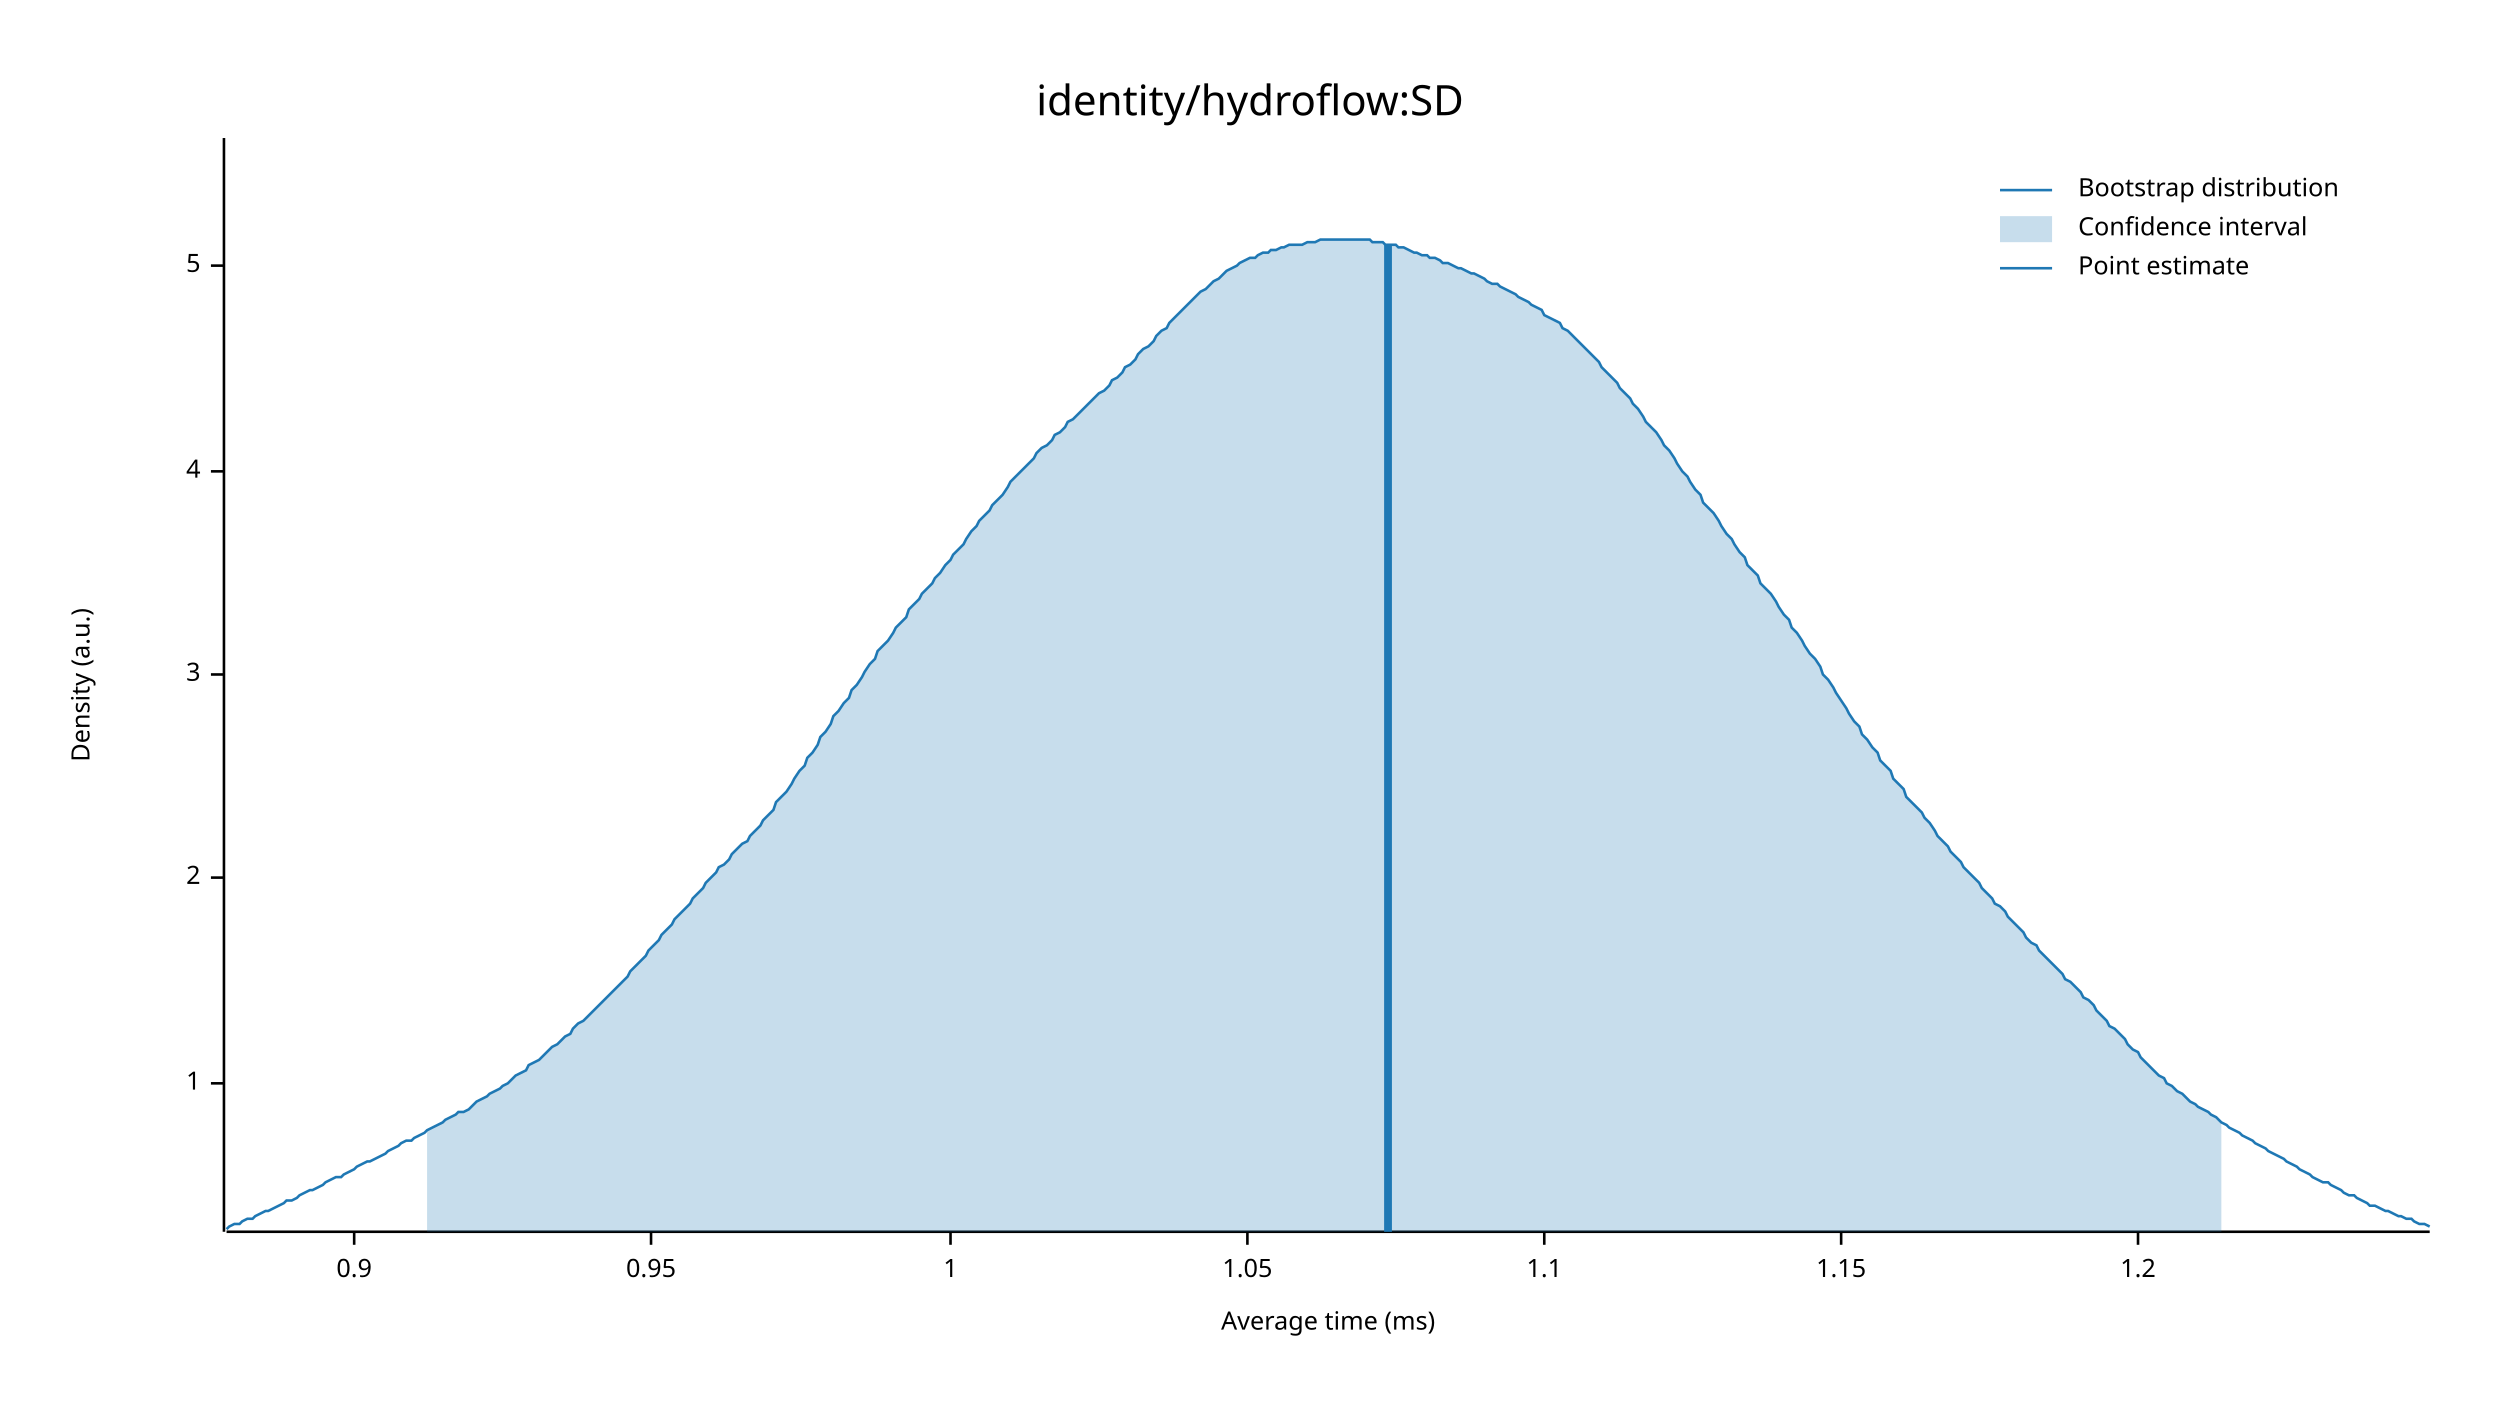
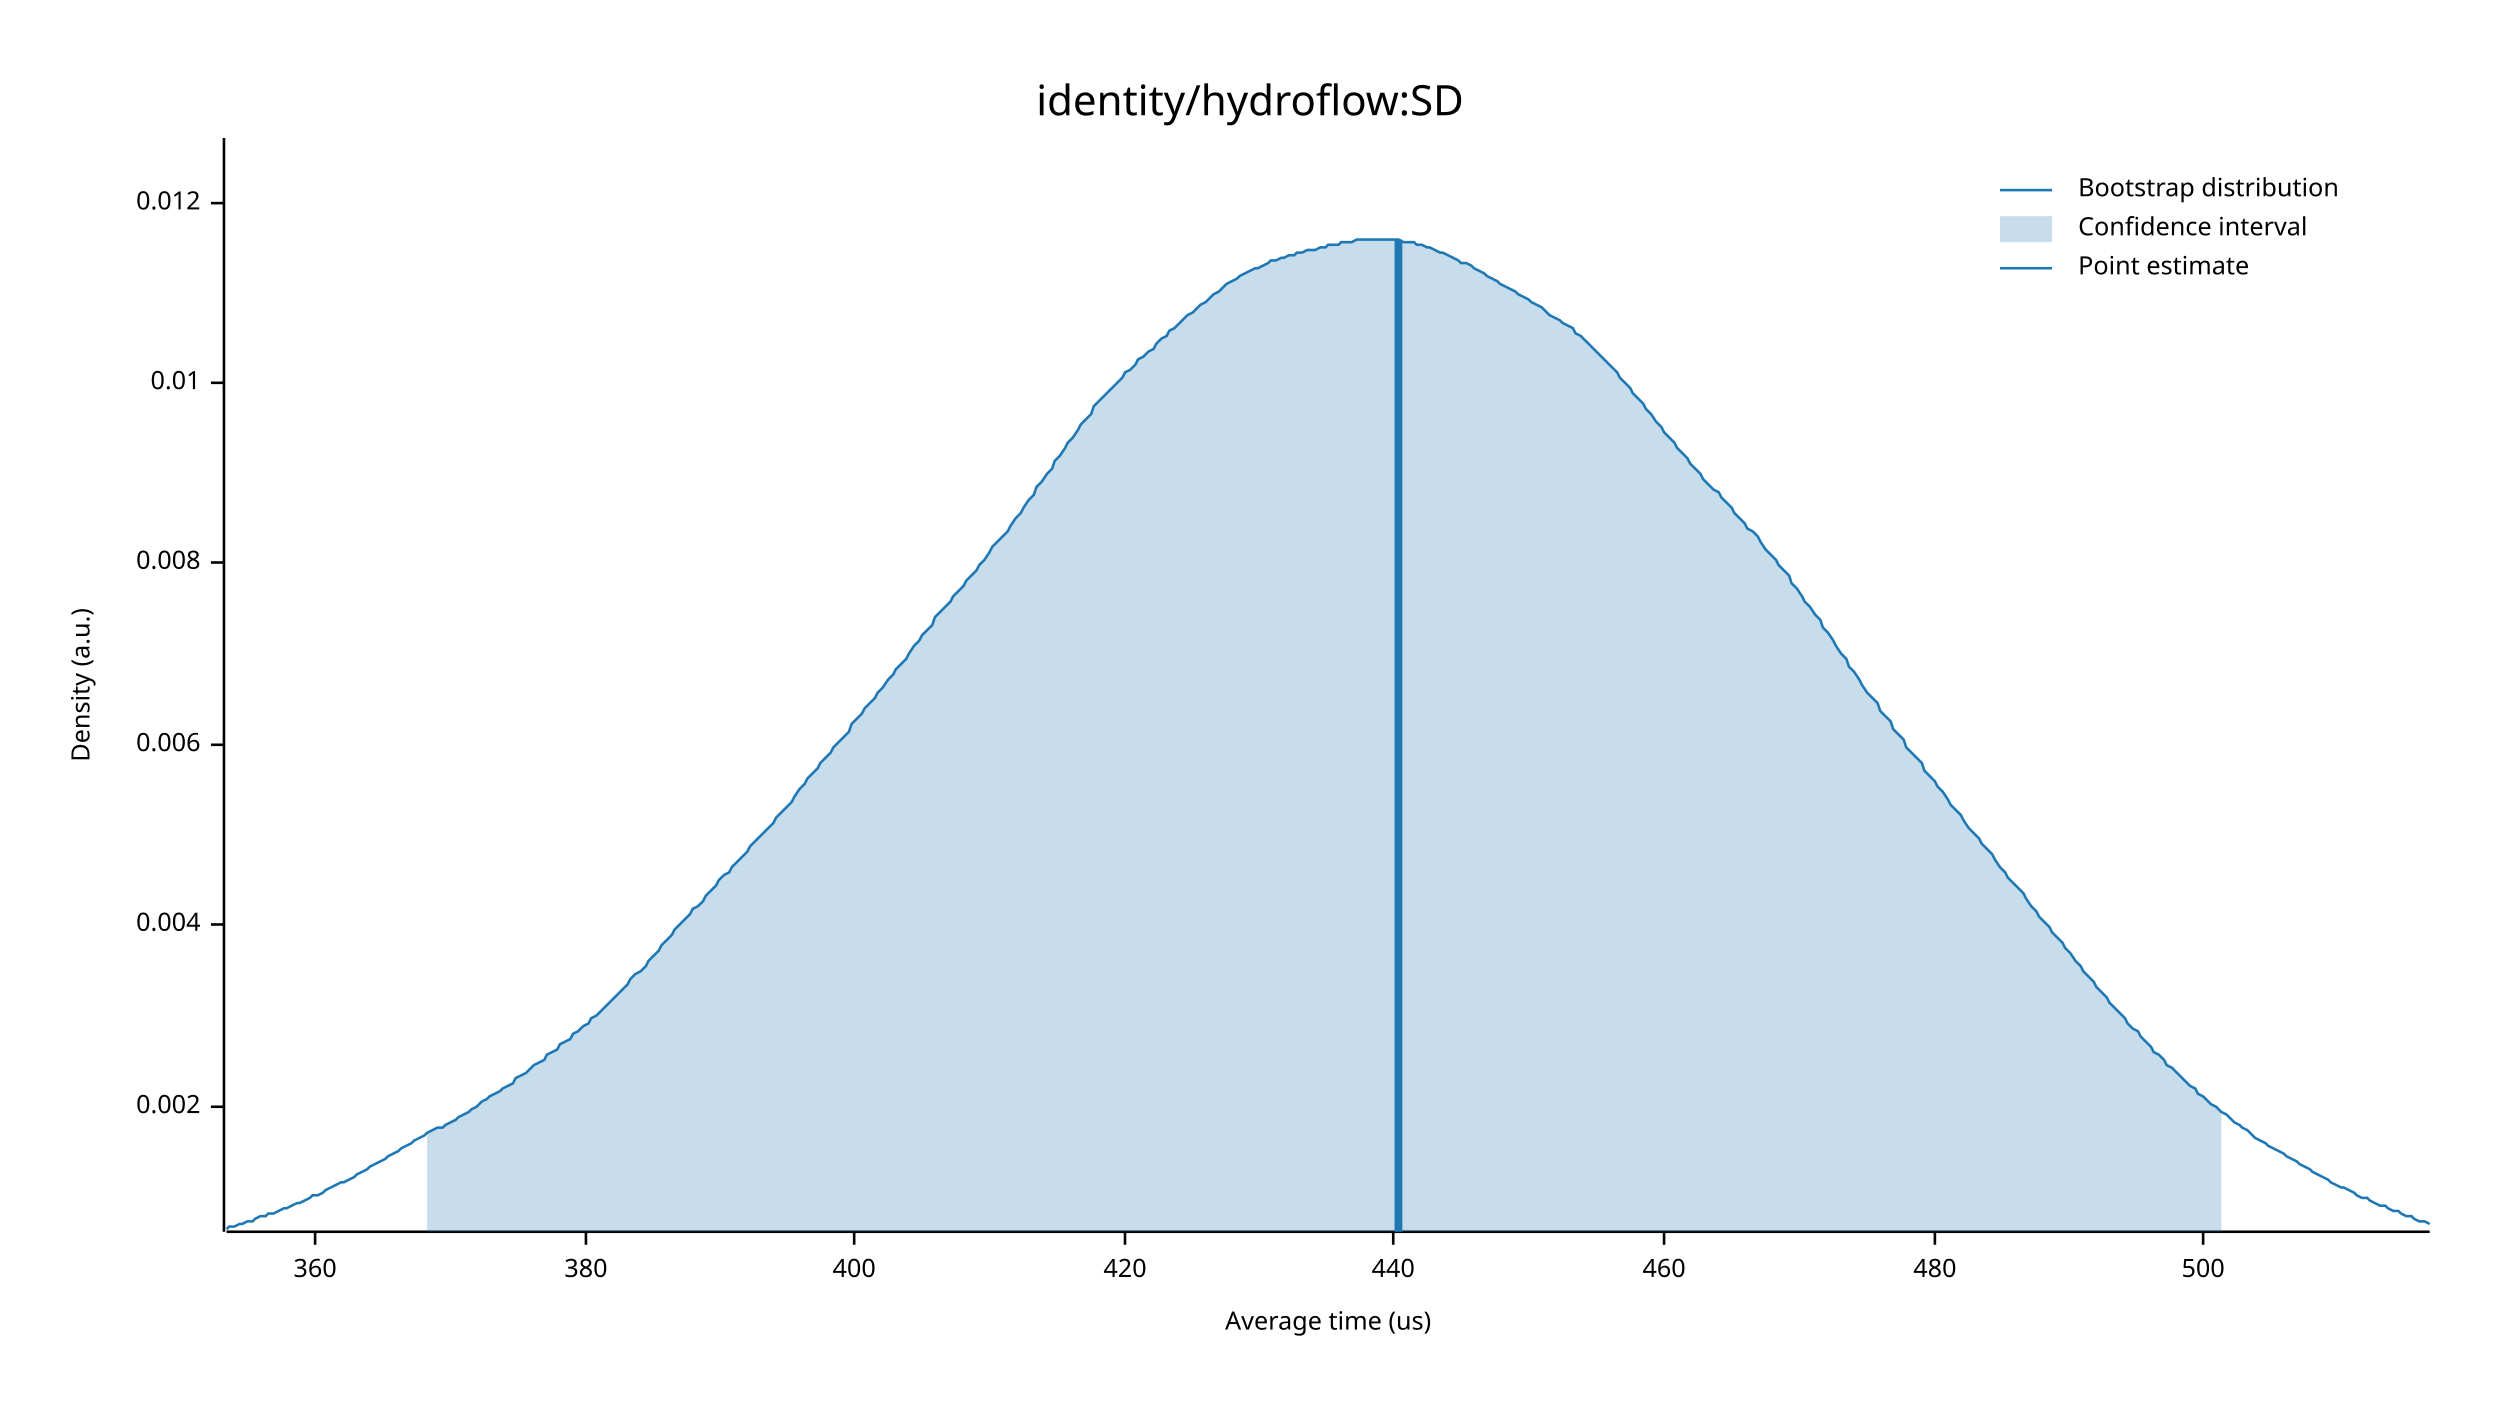
<svg xmlns="http://www.w3.org/2000/svg" width="960" height="540" viewBox="0 0 960 540">
  <text x="480" y="32" dy="0.76em" text-anchor="middle" font-family="sans-serif" font-size="16.129" opacity="1" fill="#000000">
identity/hydroflow:SD
</text>
  <text x="27" y="263" dy="0.76em" text-anchor="middle" font-family="sans-serif" font-size="9.677" opacity="1" fill="#000000" transform="rotate(270, 27, 263)">
Density (a.u.)
</text>
  <text x="510" y="513" dy="-0.5ex" text-anchor="middle" font-family="sans-serif" font-size="9.677" opacity="1" fill="#000000">
- Average time (ms)
+ Average time (us)
</text>
  <polyline fill="none" opacity="1" stroke="#000000" stroke-width="1" points="86,53 86,473 " />
-   <text x="77" y="416" dy="0.5ex" text-anchor="end" font-family="sans-serif" font-size="9.677" opacity="1" fill="#000000">
- 1
+   <text x="77" y="425" dy="0.5ex" text-anchor="end" font-family="sans-serif" font-size="9.677" opacity="1" fill="#000000">
+ 0.002
</text>
-   <polyline fill="none" opacity="1" stroke="#000000" stroke-width="1" points="81,416 86,416 " />
-   <text x="77" y="337" dy="0.5ex" text-anchor="end" font-family="sans-serif" font-size="9.677" opacity="1" fill="#000000">
- 2
+   <polyline fill="none" opacity="1" stroke="#000000" stroke-width="1" points="81,425 86,425 " />
+   <text x="77" y="355" dy="0.5ex" text-anchor="end" font-family="sans-serif" font-size="9.677" opacity="1" fill="#000000">
+ 0.004
</text>
-   <polyline fill="none" opacity="1" stroke="#000000" stroke-width="1" points="81,337 86,337 " />
-   <text x="77" y="259" dy="0.5ex" text-anchor="end" font-family="sans-serif" font-size="9.677" opacity="1" fill="#000000">
- 3
+   <polyline fill="none" opacity="1" stroke="#000000" stroke-width="1" points="81,355 86,355 " />
+   <text x="77" y="286" dy="0.5ex" text-anchor="end" font-family="sans-serif" font-size="9.677" opacity="1" fill="#000000">
+ 0.006
</text>
-   <polyline fill="none" opacity="1" stroke="#000000" stroke-width="1" points="81,259 86,259 " />
-   <text x="77" y="181" dy="0.5ex" text-anchor="end" font-family="sans-serif" font-size="9.677" opacity="1" fill="#000000">
- 4
+   <polyline fill="none" opacity="1" stroke="#000000" stroke-width="1" points="81,286 86,286 " />
+   <text x="77" y="216" dy="0.5ex" text-anchor="end" font-family="sans-serif" font-size="9.677" opacity="1" fill="#000000">
+ 0.008
</text>
-   <polyline fill="none" opacity="1" stroke="#000000" stroke-width="1" points="81,181 86,181 " />
-   <text x="77" y="102" dy="0.5ex" text-anchor="end" font-family="sans-serif" font-size="9.677" opacity="1" fill="#000000">
- 5
+   <polyline fill="none" opacity="1" stroke="#000000" stroke-width="1" points="81,216 86,216 " />
+   <text x="77" y="147" dy="0.5ex" text-anchor="end" font-family="sans-serif" font-size="9.677" opacity="1" fill="#000000">
+ 0.01
</text>
-   <polyline fill="none" opacity="1" stroke="#000000" stroke-width="1" points="81,102 86,102 " />
+   <polyline fill="none" opacity="1" stroke="#000000" stroke-width="1" points="81,147 86,147 " />
+   <text x="77" y="78" dy="0.5ex" text-anchor="end" font-family="sans-serif" font-size="9.677" opacity="1" fill="#000000">
+ 0.012
+ </text>
+   <polyline fill="none" opacity="1" stroke="#000000" stroke-width="1" points="81,78 86,78 " />
  <polyline fill="none" opacity="1" stroke="#000000" stroke-width="1" points="87,473 933,473 " />
-   <text x="136" y="483" dy="0.76em" text-anchor="middle" font-family="sans-serif" font-size="9.677" opacity="1" fill="#000000">
- 0.9
+   <text x="121" y="483" dy="0.76em" text-anchor="middle" font-family="sans-serif" font-size="9.677" opacity="1" fill="#000000">
+ 360
</text>
-   <polyline fill="none" opacity="1" stroke="#000000" stroke-width="1" points="136,473 136,478 " />
-   <text x="250" y="483" dy="0.76em" text-anchor="middle" font-family="sans-serif" font-size="9.677" opacity="1" fill="#000000">
- 0.95
+   <polyline fill="none" opacity="1" stroke="#000000" stroke-width="1" points="121,473 121,478 " />
+   <text x="225" y="483" dy="0.76em" text-anchor="middle" font-family="sans-serif" font-size="9.677" opacity="1" fill="#000000">
+ 380
</text>
-   <polyline fill="none" opacity="1" stroke="#000000" stroke-width="1" points="250,473 250,478 " />
-   <text x="365" y="483" dy="0.76em" text-anchor="middle" font-family="sans-serif" font-size="9.677" opacity="1" fill="#000000">
- 1
+   <polyline fill="none" opacity="1" stroke="#000000" stroke-width="1" points="225,473 225,478 " />
+   <text x="328" y="483" dy="0.76em" text-anchor="middle" font-family="sans-serif" font-size="9.677" opacity="1" fill="#000000">
+ 400
</text>
-   <polyline fill="none" opacity="1" stroke="#000000" stroke-width="1" points="365,473 365,478 " />
-   <text x="479" y="483" dy="0.76em" text-anchor="middle" font-family="sans-serif" font-size="9.677" opacity="1" fill="#000000">
- 1.05
+   <polyline fill="none" opacity="1" stroke="#000000" stroke-width="1" points="328,473 328,478 " />
+   <text x="432" y="483" dy="0.76em" text-anchor="middle" font-family="sans-serif" font-size="9.677" opacity="1" fill="#000000">
+ 420
</text>
-   <polyline fill="none" opacity="1" stroke="#000000" stroke-width="1" points="479,473 479,478 " />
-   <text x="593" y="483" dy="0.76em" text-anchor="middle" font-family="sans-serif" font-size="9.677" opacity="1" fill="#000000">
- 1.1
+   <polyline fill="none" opacity="1" stroke="#000000" stroke-width="1" points="432,473 432,478 " />
+   <text x="535" y="483" dy="0.76em" text-anchor="middle" font-family="sans-serif" font-size="9.677" opacity="1" fill="#000000">
+ 440
</text>
-   <polyline fill="none" opacity="1" stroke="#000000" stroke-width="1" points="593,473 593,478 " />
-   <text x="707" y="483" dy="0.76em" text-anchor="middle" font-family="sans-serif" font-size="9.677" opacity="1" fill="#000000">
- 1.15
+   <polyline fill="none" opacity="1" stroke="#000000" stroke-width="1" points="535,473 535,478 " />
+   <text x="639" y="483" dy="0.76em" text-anchor="middle" font-family="sans-serif" font-size="9.677" opacity="1" fill="#000000">
+ 460
</text>
-   <polyline fill="none" opacity="1" stroke="#000000" stroke-width="1" points="707,473 707,478 " />
-   <text x="821" y="483" dy="0.76em" text-anchor="middle" font-family="sans-serif" font-size="9.677" opacity="1" fill="#000000">
- 1.2
+   <polyline fill="none" opacity="1" stroke="#000000" stroke-width="1" points="639,473 639,478 " />
+   <text x="743" y="483" dy="0.76em" text-anchor="middle" font-family="sans-serif" font-size="9.677" opacity="1" fill="#000000">
+ 480
</text>
-   <polyline fill="none" opacity="1" stroke="#000000" stroke-width="1" points="821,473 821,478 " />
-   <polyline fill="none" opacity="1" stroke="#1F78B4" stroke-width="1" points="87,472 88,471 90,470 92,470 93,469 95,468 97,468 98,467 100,466 102,465 103,465 105,464 107,463 109,462 110,461 112,461 114,460 115,459 117,458 119,457 120,457 122,456 124,455 125,454 127,453 129,452 131,452 132,451 134,450 136,449 137,448 139,447 141,446 142,446 144,445 146,444 148,443 149,442 151,441 153,440 154,439 156,438 158,438 159,437 161,436 163,435 164,434 166,433 168,432 170,431 171,430 173,429 175,428 176,427 178,427 180,426 181,425 183,423 185,422 187,421 188,420 190,419 192,418 193,417 195,416 197,414 198,413 200,412 202,411 203,409 205,408 207,407 209,405 210,404 212,402 214,401 215,400 217,398 219,397 220,395 222,393 224,392 226,390 227,389 229,387 231,385 232,384 234,382 236,380 237,379 239,377 241,375 242,373 244,371 246,369 248,367 249,365 251,363 253,361 254,359 256,357 258,355 259,353 261,351 263,349 265,347 266,345 268,343 270,341 271,339 273,337 275,335 276,333 278,332 280,330 281,328 283,326 285,324 287,323 288,321 290,319 292,317 293,315 295,313 297,311 298,308 300,306 302,304 304,301 305,299 307,296 309,294 310,291 312,289 314,286 315,283 317,281 319,278 320,275 322,273 324,270 326,268 327,265 329,263 331,260 332,258 334,255 336,253 337,250 339,248 341,246 343,243 344,241 346,239 348,237 349,234 351,232 353,230 354,228 356,226 358,224 359,222 361,220 363,217 365,215 366,213 368,211 370,209 371,207 373,204 375,202 376,200 378,198 380,196 381,194 383,192 385,190 387,187 388,185 390,183 392,181 393,180 395,178 397,176 398,174 400,172 402,171 404,169 405,167 407,166 409,164 410,162 412,161 414,159 415,158 417,156 419,154 420,153 422,151 424,150 426,148 427,146 429,145 431,143 432,141 434,140 436,138 437,136 439,134 441,133 443,131 444,129 446,127 448,126 449,124 451,122 453,120 454,119 456,117 458,115 459,114 461,112 463,111 465,109 466,108 468,107 470,105 471,104 473,103 475,102 476,101 478,100 480,99 482,99 483,98 485,97 487,97 488,96 490,96 492,95 493,95 495,94 497,94 498,94 500,94 502,93 504,93 505,93 507,92 509,92 510,92 512,92 514,92 515,92 517,92 519,92 521,92 522,92 524,92 526,92 527,93 529,93 531,93 532,94 534,94 536,94 537,95 539,95 541,96 543,97 544,97 546,98 548,98 549,99 551,99 553,100 554,101 556,101 558,102 560,103 561,103 563,104 565,105 566,105 568,106 570,107 571,108 573,109 575,109 576,110 578,111 580,112 582,113 583,114 585,115 587,116 588,117 590,118 592,119 593,121 595,122 597,123 599,124 600,126 602,127 604,129 605,130 607,132 609,134 610,135 612,137 614,139 615,141 617,143 619,145 621,147 622,149 624,151 626,153 627,155 629,157 631,160 632,162 634,164 636,166 638,169 639,171 641,173 643,176 644,178 646,181 648,183 649,185 651,188 653,190 654,193 656,195 658,197 660,200 661,202 663,205 665,207 666,209 668,212 670,214 671,217 673,219 675,221 676,224 678,226 680,228 682,231 683,233 685,236 687,238 688,241 690,243 692,246 693,248 695,251 697,253 699,256 700,259 702,261 704,264 705,266 707,269 709,272 710,274 712,277 714,279 715,282 717,284 719,287 721,289 722,292 724,294 726,296 727,299 729,301 731,303 732,306 734,308 736,310 738,312 739,314 741,316 743,319 744,321 746,323 748,325 749,327 751,329 753,331 754,333 756,335 758,337 760,339 761,341 763,343 765,345 766,347 768,348 770,350 771,352 773,354 775,356 777,358 778,360 780,362 782,363 783,365 785,367 787,369 788,370 790,372 792,374 793,376 795,377 797,379 799,381 800,383 802,384 804,386 805,388 807,390 809,392 810,394 812,395 814,397 816,399 817,401 819,403 821,404 822,406 824,408 826,410 827,411 829,413 831,414 832,416 834,417 836,419 838,420 839,421 841,423 843,424 844,425 846,426 848,427 849,428 851,429 853,431 855,432 856,433 858,434 860,435 861,436 863,437 865,438 866,439 868,440 870,441 871,442 873,443 875,444 877,445 878,446 880,447 882,448 883,449 885,450 887,451 888,452 890,453 892,454 894,454 895,455 897,456 899,457 900,458 902,459 904,459 905,460 907,461 909,462 910,463 912,463 914,464 916,465 917,465 919,466 921,467 922,467 924,468 926,468 927,469 929,470 931,470 933,471 " />
-   <polygon opacity="0.25" fill="#1F78B4" points="164,434 166,433 168,432 170,431 171,430 173,429 175,428 176,427 178,427 180,426 181,425 183,423 185,422 187,421 188,420 190,419 192,418 193,417 195,416 197,414 198,413 200,412 202,411 203,409 205,408 207,407 209,405 210,404 212,402 214,401 215,400 217,398 219,397 220,395 222,393 224,392 226,390 227,389 229,387 231,385 232,384 234,382 236,380 237,379 239,377 241,375 242,373 244,371 246,369 248,367 249,365 251,363 253,361 254,359 256,357 258,355 259,353 261,351 263,349 265,347 266,345 268,343 270,341 271,339 273,337 275,335 276,333 278,332 280,330 281,328 283,326 285,324 287,323 288,321 290,319 292,317 293,315 295,313 297,311 298,308 300,306 302,304 304,301 305,299 307,296 309,294 310,291 312,289 314,286 315,283 317,281 319,278 320,275 322,273 324,270 326,268 327,265 329,263 331,260 332,258 334,255 336,253 337,250 339,248 341,246 343,243 344,241 346,239 348,237 349,234 351,232 353,230 354,228 356,226 358,224 359,222 361,220 363,217 365,215 366,213 368,211 370,209 371,207 373,204 375,202 376,200 378,198 380,196 381,194 383,192 385,190 387,187 388,185 390,183 392,181 393,180 395,178 397,176 398,174 400,172 402,171 404,169 405,167 407,166 409,164 410,162 412,161 414,159 415,158 417,156 419,154 420,153 422,151 424,150 426,148 427,146 429,145 431,143 432,141 434,140 436,138 437,136 439,134 441,133 443,131 444,129 446,127 448,126 449,124 451,122 453,120 454,119 456,117 458,115 459,114 461,112 463,111 465,109 466,108 468,107 470,105 471,104 473,103 475,102 476,101 478,100 480,99 482,99 483,98 485,97 487,97 488,96 490,96 492,95 493,95 495,94 497,94 498,94 500,94 502,93 504,93 505,93 507,92 509,92 510,92 512,92 514,92 515,92 517,92 519,92 521,92 522,92 524,92 526,92 527,93 529,93 531,93 532,94 534,94 536,94 537,95 539,95 541,96 543,97 544,97 546,98 548,98 549,99 551,99 553,100 554,101 556,101 558,102 560,103 561,103 563,104 565,105 566,105 568,106 570,107 571,108 573,109 575,109 576,110 578,111 580,112 582,113 583,114 585,115 587,116 588,117 590,118 592,119 593,121 595,122 597,123 599,124 600,126 602,127 604,129 605,130 607,132 609,134 610,135 612,137 614,139 615,141 617,143 619,145 621,147 622,149 624,151 626,153 627,155 629,157 631,160 632,162 634,164 636,166 638,169 639,171 641,173 643,176 644,178 646,181 648,183 649,185 651,188 653,190 654,193 656,195 658,197 660,200 661,202 663,205 665,207 666,209 668,212 670,214 671,217 673,219 675,221 676,224 678,226 680,228 682,231 683,233 685,236 687,238 688,241 690,243 692,246 693,248 695,251 697,253 699,256 700,259 702,261 704,264 705,266 707,269 709,272 710,274 712,277 714,279 715,282 717,284 719,287 721,289 722,292 724,294 726,296 727,299 729,301 731,303 732,306 734,308 736,310 738,312 739,314 741,316 743,319 744,321 746,323 748,325 749,327 751,329 753,331 754,333 756,335 758,337 760,339 761,341 763,343 765,345 766,347 768,348 770,350 771,352 773,354 775,356 777,358 778,360 780,362 782,363 783,365 785,367 787,369 788,370 790,372 792,374 793,376 795,377 797,379 799,381 800,383 802,384 804,386 805,388 807,390 809,392 810,394 812,395 814,397 816,399 817,401 819,403 821,404 822,406 824,408 826,410 827,411 829,413 831,414 832,416 834,417 836,419 838,420 839,421 841,423 843,424 844,425 846,426 848,427 849,428 851,429 853,431 853,473 164,473 " />
-   <polyline fill="none" opacity="1" stroke="#1F78B4" stroke-width="3" points="533,473 533,94 " />
+   <polyline fill="none" opacity="1" stroke="#000000" stroke-width="1" points="743,473 743,478 " />
+   <text x="846" y="483" dy="0.76em" text-anchor="middle" font-family="sans-serif" font-size="9.677" opacity="1" fill="#000000">
+ 500
+ </text>
+   <polyline fill="none" opacity="1" stroke="#000000" stroke-width="1" points="846,473 846,478 " />
+   <polyline fill="none" opacity="1" stroke="#1F78B4" stroke-width="1" points="87,472 88,471 90,471 92,470 93,470 95,469 97,469 98,468 100,467 102,467 103,466 105,466 107,465 109,464 110,464 112,463 114,462 115,462 117,461 119,460 120,459 122,459 124,458 125,457 127,456 129,455 131,454 132,454 134,453 136,452 137,451 139,450 141,449 142,448 144,447 146,446 148,445 149,444 151,443 153,442 154,441 156,440 158,439 159,438 161,437 163,436 164,435 166,434 168,433 170,433 171,432 173,431 175,430 176,429 178,428 180,427 181,426 183,425 185,423 187,422 188,421 190,420 192,419 193,418 195,417 197,416 198,414 200,413 202,412 203,411 205,409 207,408 209,407 210,405 212,404 214,403 215,401 217,400 219,399 220,397 222,396 224,394 226,393 227,391 229,390 231,388 232,387 234,385 236,383 237,382 239,380 241,378 242,376 244,374 246,373 248,371 249,369 251,367 253,365 254,363 256,361 258,359 259,357 261,355 263,353 265,351 266,349 268,348 270,346 271,344 273,342 275,340 276,338 278,336 280,335 281,333 283,331 285,329 287,327 288,325 290,323 292,321 293,320 295,318 297,316 298,314 300,312 302,310 304,308 305,306 307,303 309,301 310,299 312,297 314,295 315,293 317,291 319,289 320,287 322,285 324,283 326,281 327,278 329,276 331,274 332,272 334,270 336,268 337,266 339,264 341,261 343,259 344,257 346,255 348,253 349,251 351,248 353,246 354,244 356,242 358,240 359,237 361,235 363,233 365,231 366,229 368,227 370,225 371,223 373,221 375,219 376,217 378,215 380,212 381,210 383,208 385,206 387,204 388,202 390,199 392,197 393,195 395,192 397,190 398,187 400,185 402,182 404,180 405,177 407,175 409,172 410,170 412,168 414,165 415,163 417,161 419,159 420,156 422,154 424,152 426,150 427,149 429,147 431,145 432,143 434,142 436,140 437,138 439,137 441,135 443,134 444,132 446,130 448,129 449,127 451,126 453,124 454,123 456,121 458,120 459,119 461,117 463,116 465,114 466,113 468,112 470,110 471,109 473,108 475,107 476,106 478,105 480,104 482,103 483,103 485,102 487,101 488,100 490,100 492,99 493,99 495,98 497,98 498,97 500,97 502,96 504,96 505,96 507,95 509,95 510,94 512,94 514,94 515,93 517,93 519,93 521,92 522,92 524,92 526,92 527,92 529,92 531,92 532,92 534,92 536,92 537,92 539,93 541,93 543,93 544,94 546,94 548,95 549,95 551,96 553,97 554,97 556,98 558,99 560,100 561,101 563,101 565,102 566,103 568,104 570,105 571,106 573,107 575,108 576,109 578,110 580,111 582,112 583,113 585,114 587,115 588,116 590,117 592,118 593,119 595,121 597,122 599,123 600,124 602,125 604,126 605,128 607,129 609,131 610,132 612,134 614,136 615,137 617,139 619,141 621,143 622,145 624,147 626,149 627,151 629,153 631,155 632,157 634,159 636,162 638,164 639,166 641,168 643,170 644,172 646,174 648,176 649,178 651,180 653,182 654,184 656,186 658,188 660,189 661,191 663,193 665,195 666,197 668,199 670,201 671,203 673,204 675,206 676,208 678,211 680,213 682,215 683,217 685,219 687,221 688,224 690,226 692,229 693,231 695,233 697,236 699,238 700,241 702,243 704,246 705,248 707,251 709,253 710,256 712,258 714,261 715,263 717,266 719,268 721,270 722,273 724,275 726,277 727,280 729,282 731,284 732,287 734,289 736,291 738,293 739,296 741,298 743,300 744,302 746,304 748,307 749,309 751,311 753,313 754,315 756,318 758,320 760,322 761,324 763,326 765,328 766,330 768,333 770,335 771,337 773,339 775,341 777,343 778,345 780,348 782,350 783,352 785,354 787,356 788,358 790,360 792,362 793,364 795,366 797,369 799,371 800,373 802,375 804,377 805,379 807,381 809,383 810,385 812,387 814,389 816,391 817,393 819,395 821,396 822,398 824,400 826,402 827,404 829,405 831,407 832,409 834,410 836,412 838,414 839,415 841,417 843,418 844,420 846,421 848,423 849,424 851,425 853,427 855,428 856,429 858,431 860,432 861,433 863,434 865,436 866,437 868,438 870,439 871,440 873,441 875,442 877,443 878,444 880,445 882,446 883,447 885,448 887,449 888,450 890,451 892,452 894,453 895,454 897,455 899,456 900,456 902,457 904,458 905,459 907,460 909,460 910,461 912,462 914,463 916,463 917,464 919,465 921,465 922,466 924,467 926,467 927,468 929,469 931,469 933,470 " />
+   <polygon opacity="0.25" fill="#1F78B4" points="164,435 166,434 168,433 170,433 171,432 173,431 175,430 176,429 178,428 180,427 181,426 183,425 185,423 187,422 188,421 190,420 192,419 193,418 195,417 197,416 198,414 200,413 202,412 203,411 205,409 207,408 209,407 210,405 212,404 214,403 215,401 217,400 219,399 220,397 222,396 224,394 226,393 227,391 229,390 231,388 232,387 234,385 236,383 237,382 239,380 241,378 242,376 244,374 246,373 248,371 249,369 251,367 253,365 254,363 256,361 258,359 259,357 261,355 263,353 265,351 266,349 268,348 270,346 271,344 273,342 275,340 276,338 278,336 280,335 281,333 283,331 285,329 287,327 288,325 290,323 292,321 293,320 295,318 297,316 298,314 300,312 302,310 304,308 305,306 307,303 309,301 310,299 312,297 314,295 315,293 317,291 319,289 320,287 322,285 324,283 326,281 327,278 329,276 331,274 332,272 334,270 336,268 337,266 339,264 341,261 343,259 344,257 346,255 348,253 349,251 351,248 353,246 354,244 356,242 358,240 359,237 361,235 363,233 365,231 366,229 368,227 370,225 371,223 373,221 375,219 376,217 378,215 380,212 381,210 383,208 385,206 387,204 388,202 390,199 392,197 393,195 395,192 397,190 398,187 400,185 402,182 404,180 405,177 407,175 409,172 410,170 412,168 414,165 415,163 417,161 419,159 420,156 422,154 424,152 426,150 427,149 429,147 431,145 432,143 434,142 436,140 437,138 439,137 441,135 443,134 444,132 446,130 448,129 449,127 451,126 453,124 454,123 456,121 458,120 459,119 461,117 463,116 465,114 466,113 468,112 470,110 471,109 473,108 475,107 476,106 478,105 480,104 482,103 483,103 485,102 487,101 488,100 490,100 492,99 493,99 495,98 497,98 498,97 500,97 502,96 504,96 505,96 507,95 509,95 510,94 512,94 514,94 515,93 517,93 519,93 521,92 522,92 524,92 526,92 527,92 529,92 531,92 532,92 534,92 536,92 537,92 539,93 541,93 543,93 544,94 546,94 548,95 549,95 551,96 553,97 554,97 556,98 558,99 560,100 561,101 563,101 565,102 566,103 568,104 570,105 571,106 573,107 575,108 576,109 578,110 580,111 582,112 583,113 585,114 587,115 588,116 590,117 592,118 593,119 595,121 597,122 599,123 600,124 602,125 604,126 605,128 607,129 609,131 610,132 612,134 614,136 615,137 617,139 619,141 621,143 622,145 624,147 626,149 627,151 629,153 631,155 632,157 634,159 636,162 638,164 639,166 641,168 643,170 644,172 646,174 648,176 649,178 651,180 653,182 654,184 656,186 658,188 660,189 661,191 663,193 665,195 666,197 668,199 670,201 671,203 673,204 675,206 676,208 678,211 680,213 682,215 683,217 685,219 687,221 688,224 690,226 692,229 693,231 695,233 697,236 699,238 700,241 702,243 704,246 705,248 707,251 709,253 710,256 712,258 714,261 715,263 717,266 719,268 721,270 722,273 724,275 726,277 727,280 729,282 731,284 732,287 734,289 736,291 738,293 739,296 741,298 743,300 744,302 746,304 748,307 749,309 751,311 753,313 754,315 756,318 758,320 760,322 761,324 763,326 765,328 766,330 768,333 770,335 771,337 773,339 775,341 777,343 778,345 780,348 782,350 783,352 785,354 787,356 788,358 790,360 792,362 793,364 795,366 797,369 799,371 800,373 802,375 804,377 805,379 807,381 809,383 810,385 812,387 814,389 816,391 817,393 819,395 821,396 822,398 824,400 826,402 827,404 829,405 831,407 832,409 834,410 836,412 838,414 839,415 841,417 843,418 844,420 846,421 848,423 849,424 851,425 853,427 853,473 164,473 " />
+   <polyline fill="none" opacity="1" stroke="#1F78B4" stroke-width="3" points="537,473 537,92 " />
  <text x="798" y="68" dy="0.76em" text-anchor="start" font-family="sans-serif" font-size="9.677" opacity="1" fill="#000000">
Bootstrap distribution
</text>
  <text x="798" y="83" dy="0.76em" text-anchor="start" font-family="sans-serif" font-size="9.677" opacity="1" fill="#000000">
Confidence interval
</text>
  <text x="798" y="98" dy="0.76em" text-anchor="start" font-family="sans-serif" font-size="9.677" opacity="1" fill="#000000">
Point estimate
</text>
  <polyline fill="none" opacity="1" stroke="#1F78B4" stroke-width="1" points="768,73 788,73 " />
  <rect x="768" y="83" width="20" height="10" opacity="0.25" fill="#1F78B4" stroke="none" />
  <polyline fill="none" opacity="1" stroke="#1F78B4" stroke-width="1" points="768,103 788,103 " />
</svg>
